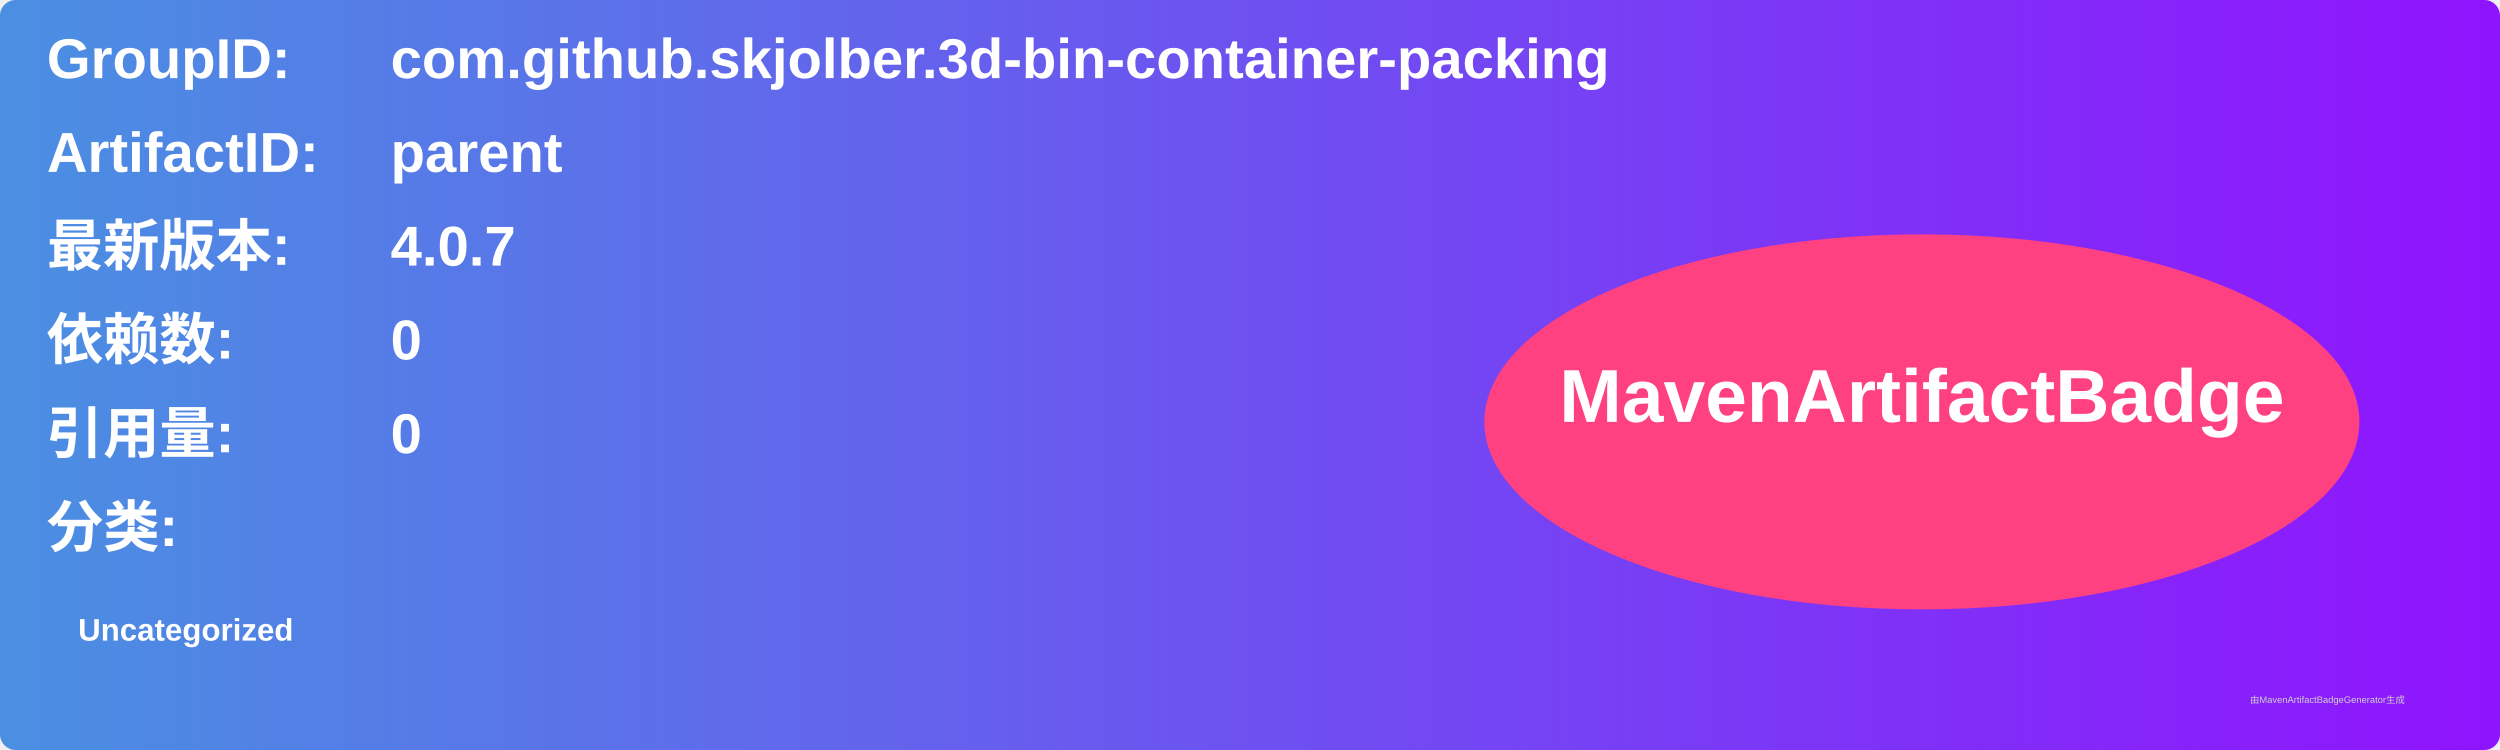
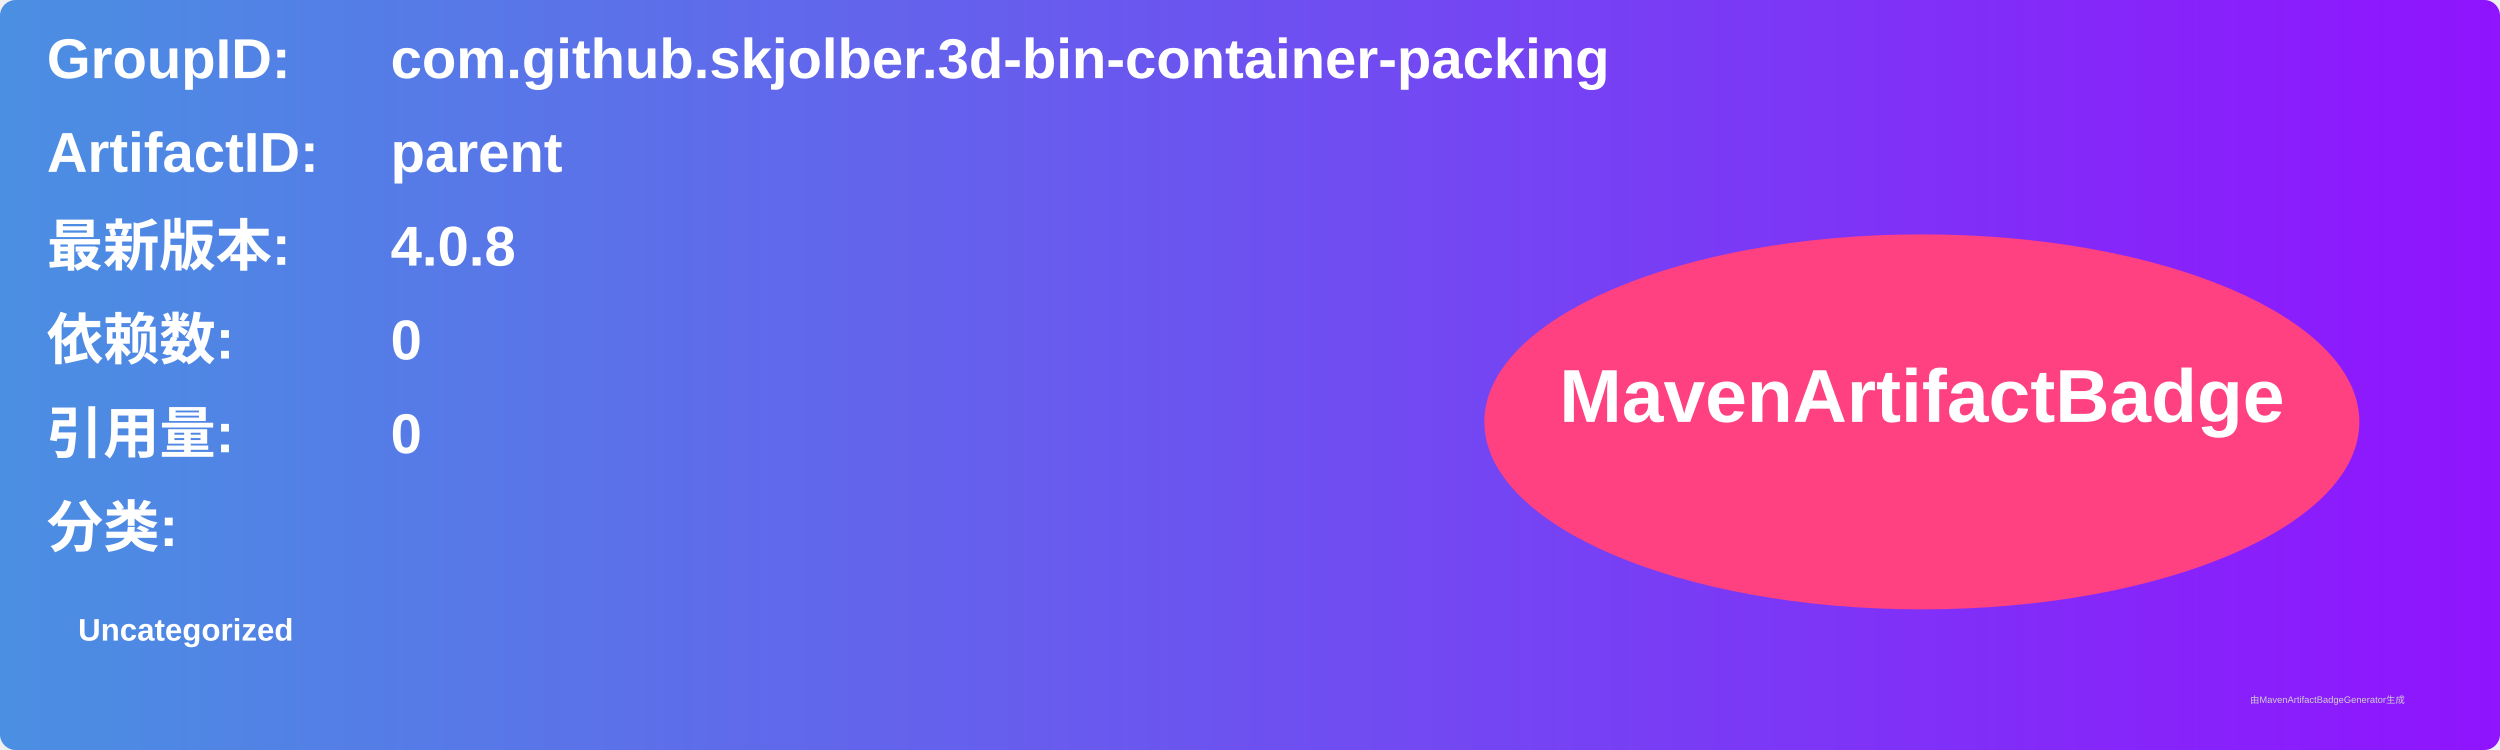
<svg xmlns="http://www.w3.org/2000/svg" width="800" height="240" viewBox="0 0 800 240">
  <linearGradient id="grad" x1="0%" y1="0%" x2="100%" y2="0%">
    <stop offset="0%" stop-color="#4a90e2" />
    <stop offset="100%" stop-color="#9013fe" />
  </linearGradient>
  <rect width="100%" height="100%" rx="5" ry="5" fill="url(#grad)" />
  <g transform="translate(15, 15)">
    <text x="0" y="10" font-family="Arial" font-size="18" fill="white" font-weight="bold" width="260">GroupID:</text>
    <text x="110" y="10" font-family="Arial" font-size="18" fill="white" font-weight="bold" width="460">com.github.skjolber.3d-bin-container-packing</text>
    <text x="0" y="40" font-family="Arial" font-size="18" fill="white" font-weight="bold" width="260">ArtifactID:</text>
    <text x="110" y="40" font-family="Arial" font-size="18" fill="white" font-weight="bold" width="460">parent</text>
    <text x="0" y="70" font-family="Arial" font-size="18" fill="white" font-weight="bold">最新版本:</text>
    <text x="110" y="70" font-family="Arial" font-size="18" fill="white" font-weight="bold">
-       <tspan font-weight="bold">4.0.7</tspan>
+       <tspan font-weight="bold">4.0.8</tspan>
    </text>
    <text x="0" y="100" font-family="Arial" font-size="18" fill="white" font-weight="bold">依赖数: </text>
    <text x="110" y="100" font-family="Arial" font-size="18" fill="white">
      <tspan font-weight="bold">0</tspan>
    </text>
    <text x="0" y="130" font-family="Arial" font-size="18" fill="white" font-weight="bold">引用量: </text>
    <text x="110" y="130" font-family="Arial" font-size="18" fill="white">
      <tspan font-weight="bold">0</tspan>
    </text>
    <text x="0" y="160" font-family="Arial" font-size="18" fill="white" font-weight="bold">分类:</text>
    <text x="10" y="190" font-family="Arial" font-size="10" fill="white">
      <tspan font-weight="bold">Uncategorized</tspan>
    </text>
    <ellipse cx="600" cy="120" rx="140" ry="60" fill="#ff4081" />
    <text x="600" y="120" text-anchor="middle" font-family="Arial" font-size="24" fill="white" font-weight="bold">MavenArtifactBadge</text>
  </g>
  <text x="720" y="225" font-family="Arial" font-size="3" fill="#d0d0d0">由MavenArtifactBadgeGenerator生成</text>
</svg>
